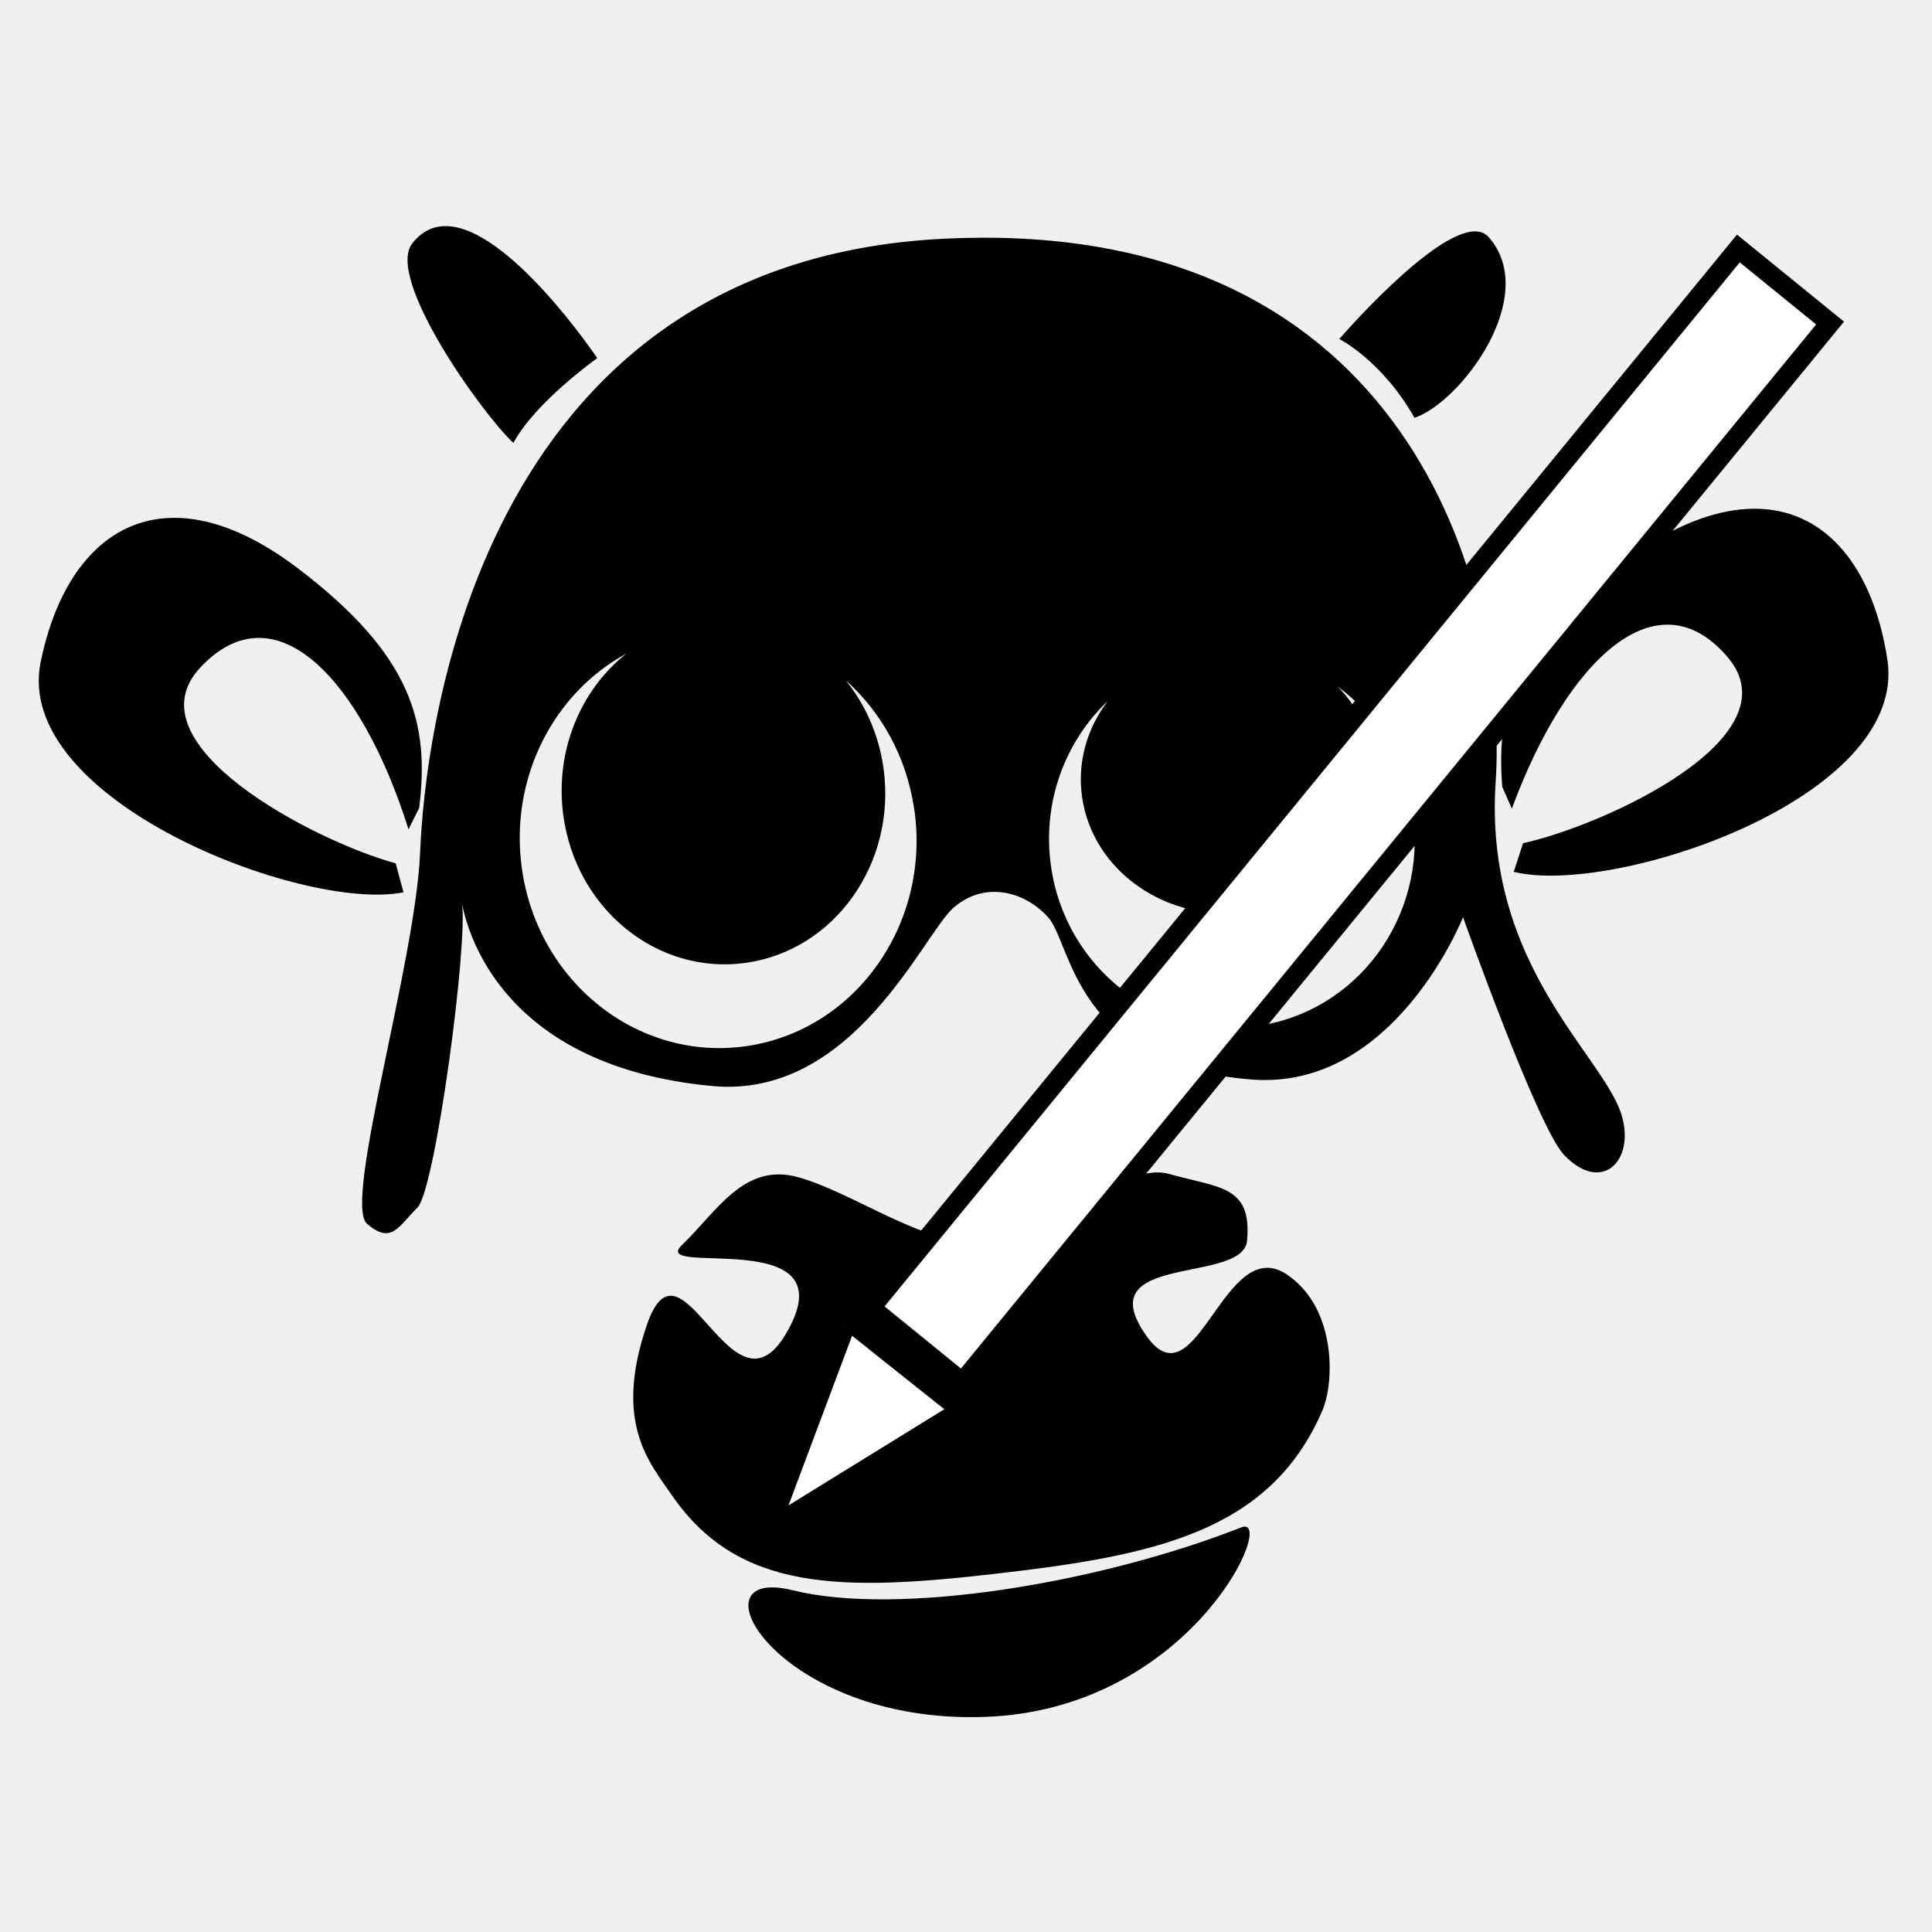
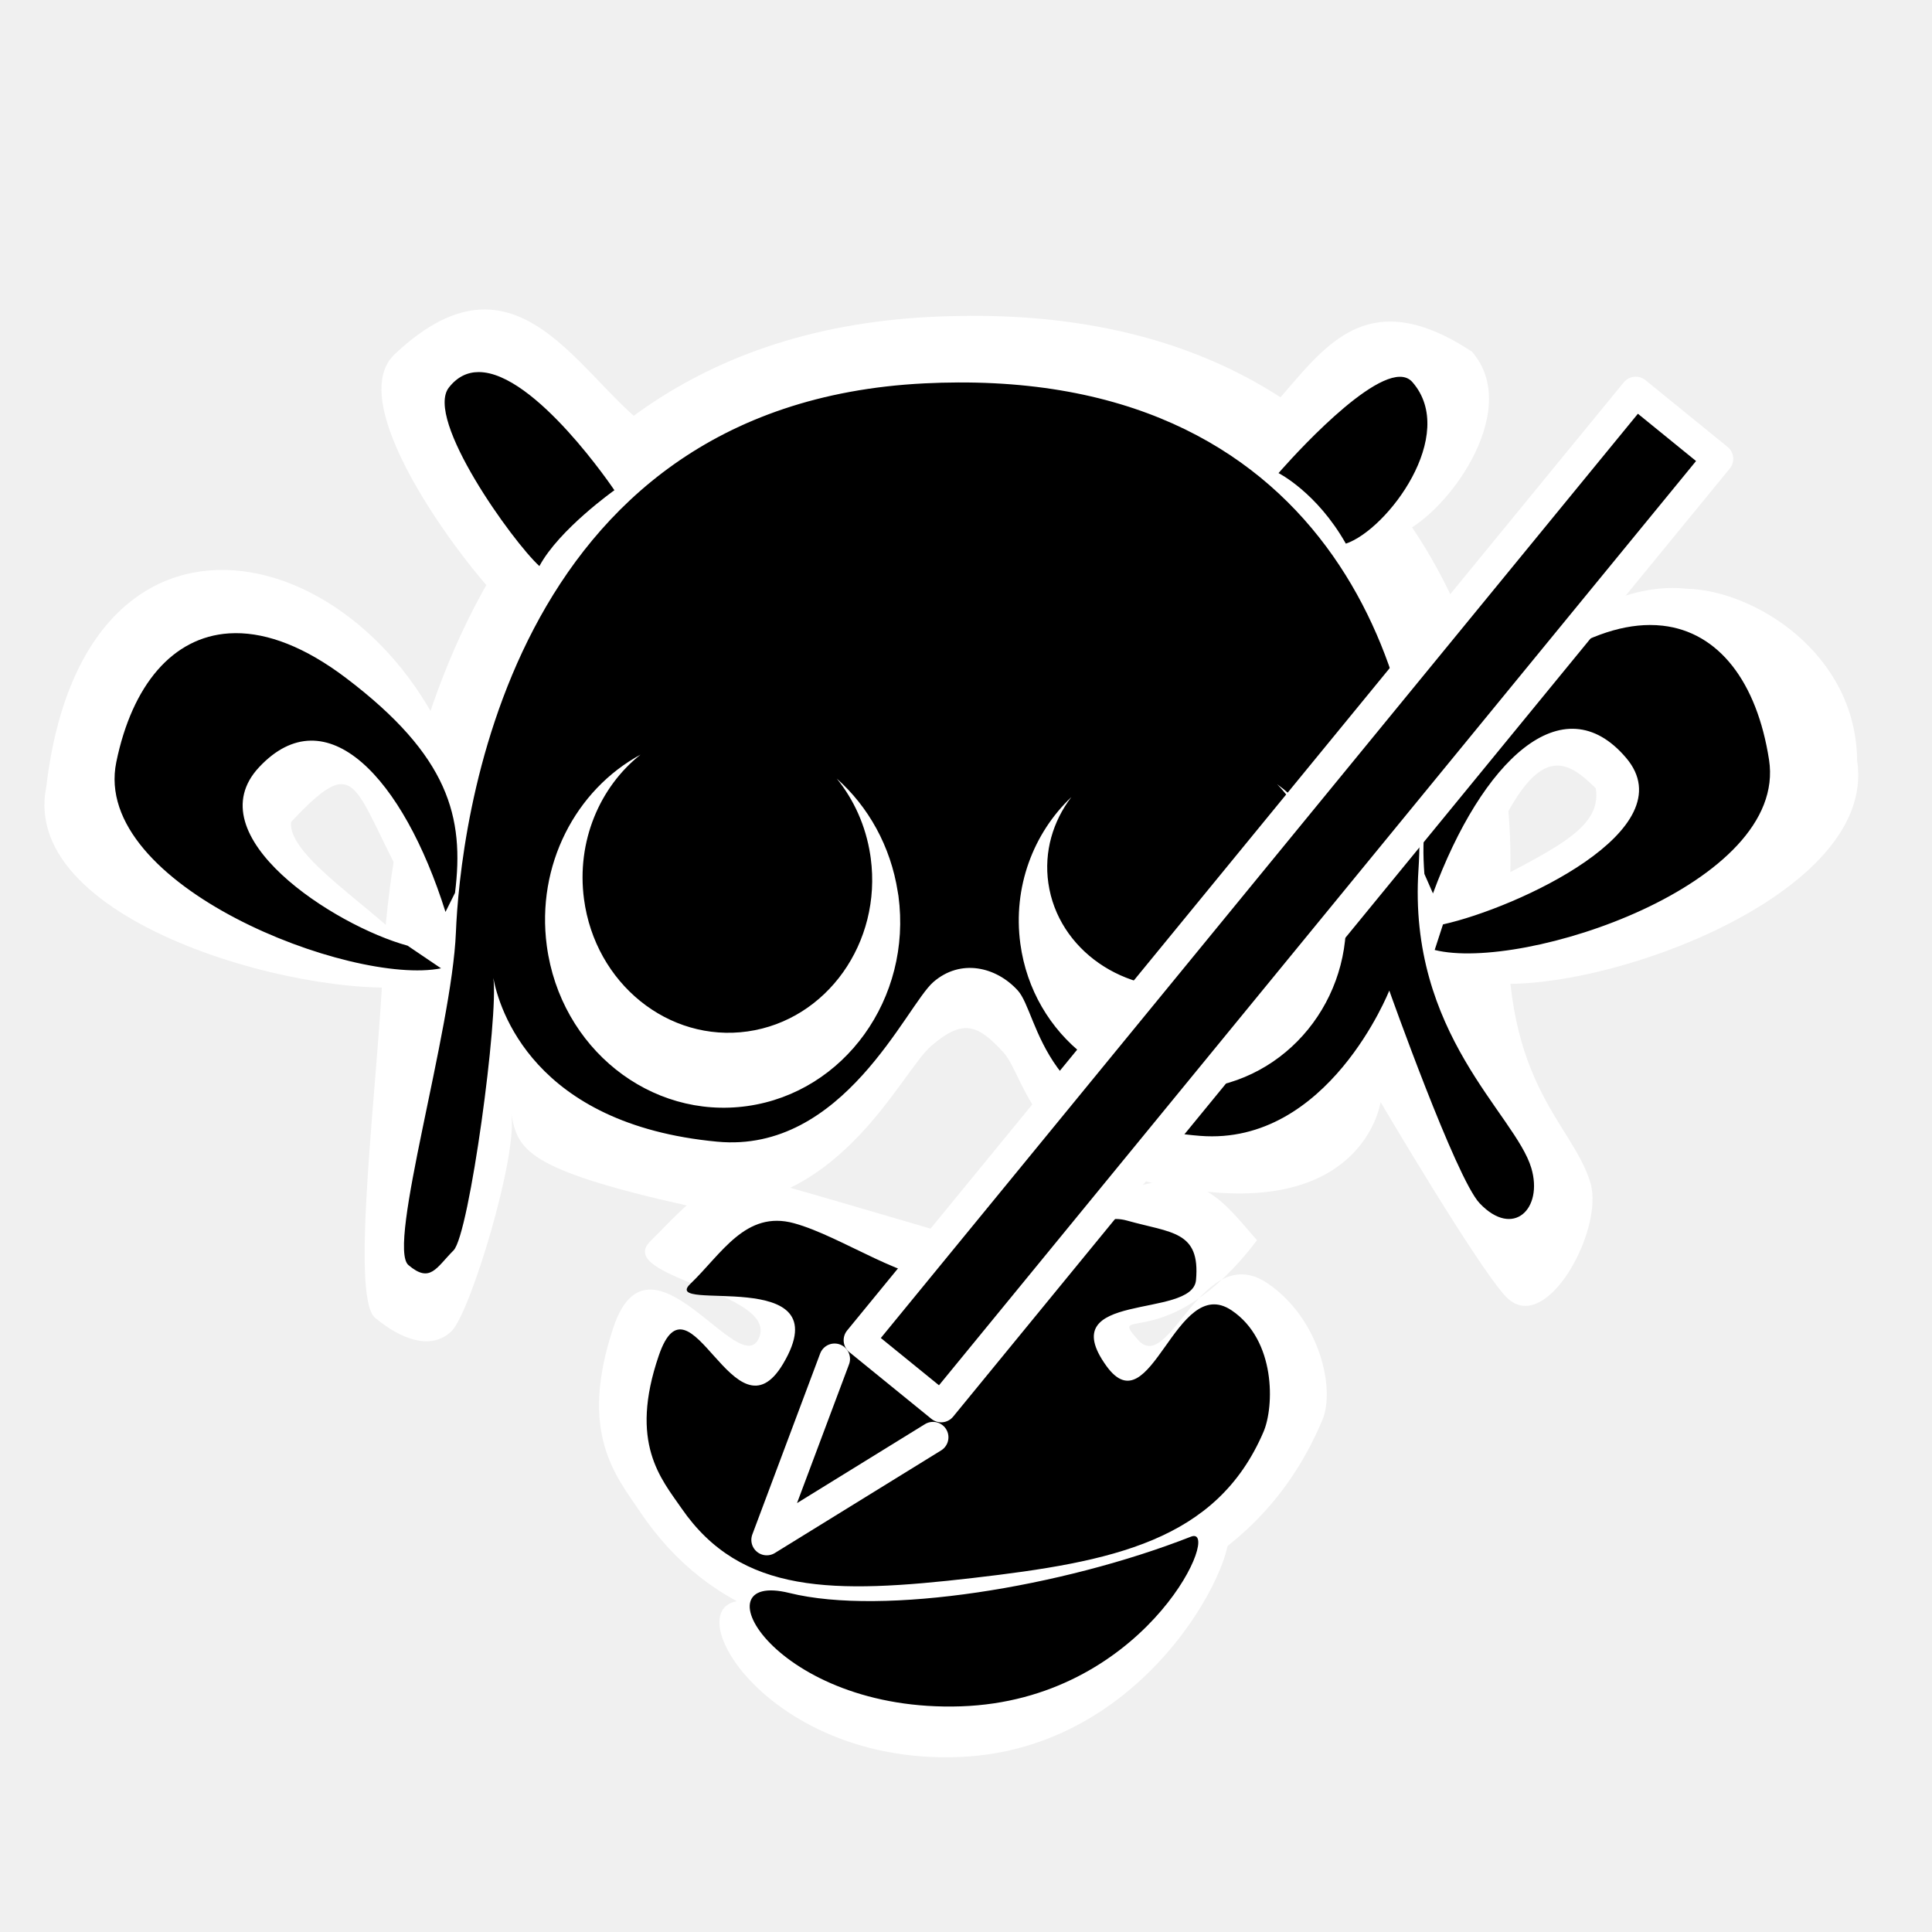
- <svg xmlns="http://www.w3.org/2000/svg" width="256" height="256" id="svg2" version="1.1">
+ <svg xmlns="http://www.w3.org/2000/svg" width="48" height="48" id="svg2" version="1.1">
  <defs id="defs4" />
-   <g id="layer1" transform="translate(0,-796.3622)">
-     <g id="g11453" style="fill:#000000;fill-rule:evenodd;stroke:none" transform="matrix(0.06104282,0,0,0.06104282,1598.922,273.2513)">
-       <path id="path5150" d="m -25226.085,9060.406 c -26.859,-0.018 -51.59,11 -72.313,37.375 -59.751,76.046 154.794,374.289 219.438,433.219 47.617,-88.891 181.937,-184.031 181.937,-184.031 0,0 -192.212,-286.472 -329.062,-286.563 z m 2233.5,11.438 c -93.392,1.445 -293.688,233.594 -293.688,233.594 0,0 92.848,46.543 163.281,171.125 101.029,-34.187 273.257,-264.287 161.25,-392 -7.91,-9.02 -18.446,-12.911 -30.843,-12.719 z m -1070.344,13.75 c -26.709,0.095 -54.018,0.802 -81.937,2.187 -1021.049,50.643 -1126.941,1092.202 -1136.594,1331.563 -9.655,239.352 -168.03,761.793 -115.188,806.844 52.841,45.051 67.35,6.76 109.469,-35.563 38.675,-38.856 110.136,-573.007 96.406,-660.875 13.917,73.591 95.968,355.249 543.125,397.25 306.161,28.753 457.943,-329.555 524.125,-387.156 66.188,-57.609 152.649,-37.066 204.907,20.5 52.251,57.567 55.831,322.502 442.343,352.562 310.362,24.128 458.594,-352.468 458.594,-352.468 0,0 161.708,455.468 219.187,515.968 81.584,85.861 154.674,13.239 125.282,-85.562 -38.937,-130.881 -300.296,-325.097 -273.594,-724.625 25.972,-388.612 -166.047,-1184.024 -1116.125,-1180.625 z m 1676.937,588.25 c -74.841,0.3 -161.268,30.436 -256.656,95.625 -259.37,177.253 -303.957,323.763 -289.875,508.125 l 20.813,47.312 c 118.454,-321.105 314.337,-510.036 468.406,-328.875 147.837,173.823 -264.451,364.114 -444.094,403.969 l -20.156,62.031 c 214.326,53.732 857.812,-159.092 810.938,-461.312 -29.298,-188.886 -121.851,-309.73 -258,-325.188 -10.211,-1.159 -20.684,-1.73 -31.376,-1.687 z m -3430.156,19.781 c -5.234,0.028 -10.404,0.2 -15.531,0.531 -136.742,8.846 -235.061,125.068 -273.469,312.313 -61.45,299.588 570.974,543.343 787.656,500.062 l -17.124,-62.937 c -177.505,-48.509 -580.116,-258.565 -424.032,-425.032 162.666,-173.478 349.172,24.725 451.938,351.188 l 23.094,-46.25 c 22.995,-183.46 -14.452,-331.952 -264.938,-521.562 -98.695,-74.711 -189.084,-108.725 -267.594,-108.312 z m 982.532,294.625 c -99.102,78.343 -155.756,210.51 -137.157,350.438 27.186,204.591 204.926,348.255 396.969,320.874 192.051,-27.382 325.694,-215.441 298.5,-420.031 l -1.156,-8.062 c -10.925,-71.018 -39.985,-134.311 -81.344,-185.25 76.283,67.883 130.794,163.627 148.062,275.093 l 1.626,9.688 c 33.164,248.023 -130.86,476.202 -366.344,509.562 -235.484,33.359 -453.368,-140.569 -486.532,-388.593 -26.137,-195.436 70.162,-378.532 227.376,-463.719 z m 1543.843,71.656 c 83.8,61.431 144.531,155.942 162.188,268.313 l 1.25,8.75 c 30.259,223.394 -121.067,429.209 -338.188,459.562 -217.12,30.352 -417.686,-126.074 -447.937,-349.469 -18.636,-137.579 31.625,-268.476 123.687,-355.843 -44.813,58.828 -66.77,132.52 -55.75,208.906 23.211,160.881 183.835,272.682 358.781,249.687 174.947,-22.994 297.961,-172.056 274.75,-332.937 l -1,-6.375 c -9.839,-58.376 -37.77,-109.925 -77.781,-150.594 z m -391.593,1054.594 c -96.339,0 -188.047,135.24 -393.969,149.5 -112.64,7.8 -268.758,-107.081 -386.094,-139.219 -117.337,-32.138 -175.414,74.115 -251.437,147.063 -76.032,72.948 368.791,-49.022 225.218,193.437 -117.974,199.225 -226.441,-239.304 -301.687,-19.656 -72.77,212.451 5.554,298.792 54.969,370.469 144.164,209.119 368.526,208.2 706.718,169.094 337.905,-39.067 591.255,-89.282 704.906,-354.376 26.159,-61.027 30.542,-222.515 -77.562,-294.874 -135.766,-90.877 -195.363,284.844 -303.406,135.093 -132.565,-183.747 208.641,-112.535 217.281,-208.343 10.814,-119.993 -60.027,-114.07 -167.531,-144.376 -9.238,-2.604 -18.349,-3.812 -27.406,-3.812 z m 189.218,768.906 c -1.971,0.108 -4.198,0.649 -6.687,1.625 -310.695,121.907 -745.608,193.11 -973.875,136.531 -228.257,-56.577 -34.593,290.469 416.656,274.907 437.147,-15.066 625.021,-416.409 563.906,-413.063 z" style="fill:#000000;fill-opacity:1;stroke:none" />
+   <g id="layer1" transform="translate(0,-1004.362)">
+     <g id="g3797" transform="matrix(0.1678109,0,0,0.1678109,1.984701,874.9399)">
+       <path id="path3027" d="m 46.557,823.728 c -8.052,7.715 11.708,32.787 16.189,36.872 C 66.047,854.439 86.598,836.115 86.598,836.115 74.97,830.086 65.96,805.366 46.557,823.728 z" style="fill:#ffffff;fill-opacity:1;fill-rule:evenodd;stroke:none" />
+       <path id="path3025" d="m 175.774,832.259 c 0,0 14.255,9.58 19.138,18.215 7.003,-2.37 18.942,-18.32 11.178,-27.173 -16.675,-11.001 -22.679,0.848 -30.316,8.958 z" style="fill:#ffffff;fill-opacity:1;fill-rule:evenodd;stroke:none" />
+       <path id="path3023" d="m 131.921,817.997 c -1.908,0.007 -3.859,0.056 -5.853,0.154 -72.935,3.557 -80.499,79.158 -81.189,95.971 -0.69,16.812 -4.952,49.051 -1.178,52.215 3.775,3.164 8.336,4.932 11.345,1.959 2.763,-2.729 9.807,-25.939 8.826,-32.11 0.994,5.169 1.894,8.168 26.281,13.594 21.87,2.02 31.201,-19.681 35.928,-23.727 4.728,-4.046 6.875,-3.099 10.608,0.945 3.732,4.043 3.988,18.691 31.597,20.802 22.17,1.695 24.286,-13.4 24.286,-13.4 0,0 14.483,24.596 18.589,28.846 5.828,6.031 14.574,-9.964 12.474,-16.904 -2.781,-9.193 -13.897,-14.911 -11.989,-42.974 1.855,-27.296 -11.861,-85.608 -79.727,-85.369 z" style="fill:#ffffff;fill-opacity:1;fill-rule:evenodd;stroke:none" />
+       <path id="path3021" d="m 235.737,858.285 c -5.188,0.021 -11.179,2.11 -17.791,6.629 -17.979,12.287 -10.807,25.375 -9.831,38.155 l -1.49,-0.63 c 8.211,-22.259 12.993,-19.228 17.808,-14.489 0.963,6.185 -6.603,9.113 -19.055,15.785 l 0.558,12.608 c 14.857,3.725 60.441,-11.517 57.191,-32.467 -0.137,-15.934 -15.226,-25.229 -25.215,-25.474 -0.708,-0.08 -1.434,-0.12 -2.175,-0.117 z" style="fill:#ffffff;fill-opacity:1;fill-rule:evenodd;stroke:none" />
+       <path id="path3019" d="m -4.968,887.696 c -4.26,20.767 41.046,32.288 56.066,29.288 l -1.187,-4.363 c -5.951,-6.784 -19.199,-14.503 -18.642,-19.689 11.276,-12.025 8.566,-3.662 20.577,15.547 l 5.022,-20.311 C 46.22,851.531 0.822,838.67 -4.968,887.696 z" style="fill:#ffffff;fill-opacity:1;fill-rule:evenodd;stroke:none" />
+       <path id="path3017" d="m 76.332,885.944 c -6.87,5.431 -10.797,14.592 -9.508,24.292 1.885,14.182 14.205,24.141 27.518,22.243 13.313,-1.898 22.577,-14.934 20.692,-29.116 l -0.08,-0.559 c -0.757,-4.923 -2.772,-9.31 -5.639,-12.841 5.288,4.706 9.067,11.343 10.264,19.069 l 0.113,0.672 c 2.299,17.193 -9.071,33.01 -25.395,35.323 -16.324,2.312 -31.427,-9.744 -33.726,-26.937 -1.812,-13.548 4.864,-26.24 15.762,-32.145 z" style="fill:#ffffff;fill-opacity:1;fill-rule:evenodd;stroke:none" />
+       <path id="path3015" d="m 183.35,890.911 c 5.809,4.258 10.019,10.81 11.243,18.599 l 0.087,0.607 c 2.098,15.486 -8.392,29.753 -23.443,31.857 -15.051,2.104 -28.954,-8.739 -31.051,-24.225 -1.292,-9.537 2.192,-18.611 8.574,-24.667 -3.106,4.078 -4.628,9.186 -3.865,14.481 1.609,11.152 12.743,18.902 24.871,17.308 12.127,-1.594 20.655,-11.927 19.046,-23.079 l -0.069,-0.442 c -0.682,-4.047 -2.618,-7.62 -5.392,-10.439 z" style="fill:#ffffff;fill-opacity:1;fill-rule:evenodd;stroke:none" />
+       <path id="path3013" d="m 154.769,947.498 c -6.897,0 -16.792,9.144 -26.186,6.415 -9.221,-2.678 -17.727,-5.234 -26.127,-7.598 -8.4,-2.363 -12.558,3.329 -18.001,8.693 -5.443,5.365 18.8,7.487 16.124,14.225 -2.725,6.862 -16.212,-17.598 -21.599,-1.445 -5.21,15.624 0.398,21.973 3.935,27.244 10.321,15.378 26.888,21.014 51.101,18.138 24.192,-2.873 41.825,-12.269 49.961,-31.764 1.873,-4.488 -0.337,-14.808 -8.077,-20.13 -9.72,-6.683 -14.541,13.56 -19.198,8.379 -4.92,-5.472 4.338,2.612 17.575,-14.803 -4.614,-5.149 -8.488,-11.556 -19.508,-7.356 z" style="fill:#ffffff;fill-opacity:1;fill-rule:evenodd;stroke:none" />
+       <path id="path5150-3" d="m 169.322,997.361 c -0.137,0.008 -0.291,0.053 -0.464,0.134 -21.537,10.035 -51.685,15.896 -67.509,11.239 -15.823,-4.657 -2.398,23.911 28.882,22.63 30.303,-1.24 43.326,-34.278 39.09,-34.002 z" style="fill:#ffffff;fill-opacity:1;fill-rule:evenodd;stroke:none" />
+       <g transform="matrix(0.06104282,0,0,0.06104282,1598.922,273.2513)" style="fill:#000000;fill-rule:evenodd;stroke:none" id="g11453">
+         <path style="fill:#000000;fill-opacity:1;stroke:none" d="m -25226.085,9060.406 c -26.859,-0.018 -51.59,11 -72.313,37.375 -59.751,76.046 154.794,374.289 219.438,433.219 47.617,-88.891 181.937,-184.031 181.937,-184.031 0,0 -192.212,-286.472 -329.062,-286.563 z m 2233.5,11.438 c -93.392,1.445 -293.688,233.594 -293.688,233.594 0,0 92.848,46.543 163.281,171.125 101.029,-34.187 273.257,-264.287 161.25,-392 -7.91,-9.02 -18.446,-12.911 -30.843,-12.719 z m -1070.344,13.75 c -26.709,0.095 -54.018,0.802 -81.937,2.187 -1021.049,50.643 -1126.941,1092.202 -1136.594,1331.563 -9.655,239.352 -168.03,761.793 -115.188,806.844 52.841,45.051 67.35,6.76 109.469,-35.563 38.675,-38.856 110.136,-573.007 96.406,-660.875 13.917,73.591 95.968,355.249 543.125,397.25 306.161,28.753 457.943,-329.555 524.125,-387.156 66.188,-57.609 152.649,-37.066 204.907,20.5 52.251,57.567 55.831,322.502 442.343,352.562 310.362,24.128 458.594,-352.468 458.594,-352.468 0,0 161.708,455.468 219.187,515.968 81.584,85.861 154.674,13.239 125.282,-85.562 -38.937,-130.881 -300.296,-325.097 -273.594,-724.625 25.972,-388.612 -166.047,-1184.024 -1116.125,-1180.625 z m 1676.937,588.25 c -74.841,0.3 -161.268,30.436 -256.656,95.625 -259.37,177.253 -303.957,323.763 -289.875,508.125 l 20.813,47.312 c 118.454,-321.105 314.337,-510.036 468.406,-328.875 147.837,173.823 -264.451,364.114 -444.094,403.969 l -20.156,62.031 c 214.326,53.732 857.812,-159.092 810.938,-461.312 -29.298,-188.886 -121.851,-309.73 -258,-325.188 -10.211,-1.159 -20.684,-1.73 -31.376,-1.687 z m -3430.156,19.781 c -5.234,0.028 -10.404,0.2 -15.531,0.531 -136.742,8.846 -235.061,125.068 -273.469,312.313 -61.45,299.588 570.974,543.343 787.656,500.062 l -81.172,-54.931 c -177.505,-48.509 -516.068,-266.571 -359.984,-433.038 162.666,-173.478 349.172,24.725 451.938,351.188 l 23.094,-46.25 c 22.995,-183.46 -14.452,-331.952 -264.938,-521.562 -98.695,-74.711 -189.084,-108.725 -267.594,-108.312 z m 982.532,294.625 c -99.102,78.343 -155.756,210.51 -137.157,350.438 27.186,204.591 204.926,348.255 396.969,320.874 192.051,-27.382 325.694,-215.441 298.5,-420.031 l -1.156,-8.062 c -10.925,-71.018 -39.985,-134.311 -81.344,-185.25 76.283,67.883 130.794,163.627 148.062,275.093 l 1.626,9.688 c 33.164,248.023 -130.86,476.202 -366.344,509.562 -235.484,33.359 -453.368,-140.569 -486.532,-388.593 -26.137,-195.436 70.162,-378.532 227.376,-463.719 z m 1543.843,71.656 c 83.8,61.431 144.531,155.942 162.188,268.313 l 1.25,8.75 c 30.259,223.394 -121.067,429.209 -338.188,459.562 -217.12,30.352 -417.686,-126.074 -447.937,-349.469 -18.636,-137.579 31.625,-268.476 123.687,-355.843 -44.813,58.828 -66.77,132.52 -55.75,208.906 23.211,160.881 183.835,272.682 358.781,249.687 174.947,-22.994 297.961,-172.056 274.75,-332.937 l -1,-6.375 c -9.839,-58.376 -37.77,-109.925 -77.781,-150.594 z m -391.593,1054.594 c -96.339,0 -188.047,135.24 -393.969,149.5 -112.64,7.8 -268.758,-107.081 -386.094,-139.219 -117.337,-32.138 -175.414,74.115 -251.437,147.063 -76.032,72.948 368.791,-49.022 225.218,193.437 -117.974,199.225 -226.441,-239.304 -301.687,-19.656 -72.77,212.451 5.554,298.792 54.969,370.469 144.164,209.119 368.526,208.2 706.718,169.094 337.905,-39.067 591.255,-89.282 704.906,-354.376 26.159,-61.027 30.542,-222.515 -77.562,-294.874 -135.766,-90.877 -195.363,284.844 -303.406,135.093 -132.565,-183.747 208.641,-112.535 217.281,-208.343 10.814,-119.993 -60.027,-114.07 -167.531,-144.376 -9.238,-2.604 -18.349,-3.812 -27.406,-3.812 z m 189.218,768.906 c -1.971,0.108 -4.198,0.649 -6.687,1.625 -310.695,121.907 -745.608,193.11 -973.875,136.531 -228.257,-56.577 -34.593,290.469 416.656,274.907 437.147,-15.066 625.021,-416.409 563.906,-413.063 z" id="path5150" />
+       </g>
+       <rect transform="matrix(-0.633673,0.773601,-0.7759476,-0.6307974,0,0)" class="fil0 str0" x="498.189" y="-719.357" width="181.449" height="15.661" rx="18.514" ry="0" id="rect11194-1-9-4-0-3-4" style="fill:#000000;fill-opacity:1;fill-rule:evenodd;stroke:#ffffff;stroke-width:4.565;stroke-linecap:round;stroke-linejoin:round;stroke-miterlimit:4;stroke-opacity:1;stroke-dasharray:none" />
+       <path id="path4789-2-5" d="M 124.842,984.709 110.81,973.557" style="fill:none;stroke:#000000;stroke-width:0.142px;stroke-linecap:butt;stroke-linejoin:miter;stroke-opacity:1" />
+       <path id="path4791-9-8" d="m 126.309,984.032 -24.616,15.19 10.043,-26.791" style="fill:#000000;fill-opacity:1;fill-rule:evenodd;stroke:#ffffff;stroke-width:4.565;stroke-linecap:round;stroke-linejoin:round;stroke-miterlimit:4;stroke-opacity:1;stroke-dasharray:none" />
    </g>
-     <rect style="fill:#ffffff;fill-opacity:1;fill-rule:evenodd;stroke:#000000;stroke-width:2.62;stroke-opacity:1" id="rect11194-1-9-4-0-3-4" ry="0" rx="18.514" height="15.661" width="181.449" y="-719.357" x="498.189" class="fil0 str0" transform="matrix(-0.633673,0.773601,-0.7759476,-0.6307974,0,0)" />
-     <path style="fill:none;stroke:#000000;stroke-width:0.142px;stroke-linecap:butt;stroke-linejoin:miter;stroke-opacity:1" d="M 124.842,984.709 110.81,973.557" id="path4789-2-5" />
-     <path style="fill:#ffffff;fill-opacity:1;fill-rule:evenodd;stroke:#000000;stroke-width:2.842;stroke-linecap:butt;stroke-linejoin:miter;stroke-miterlimit:4;stroke-opacity:1;stroke-dasharray:none" d="m 126.309,984.032 -24.616,15.19 10.043,-26.791" id="path4791-9-8" />
  </g>
</svg>
